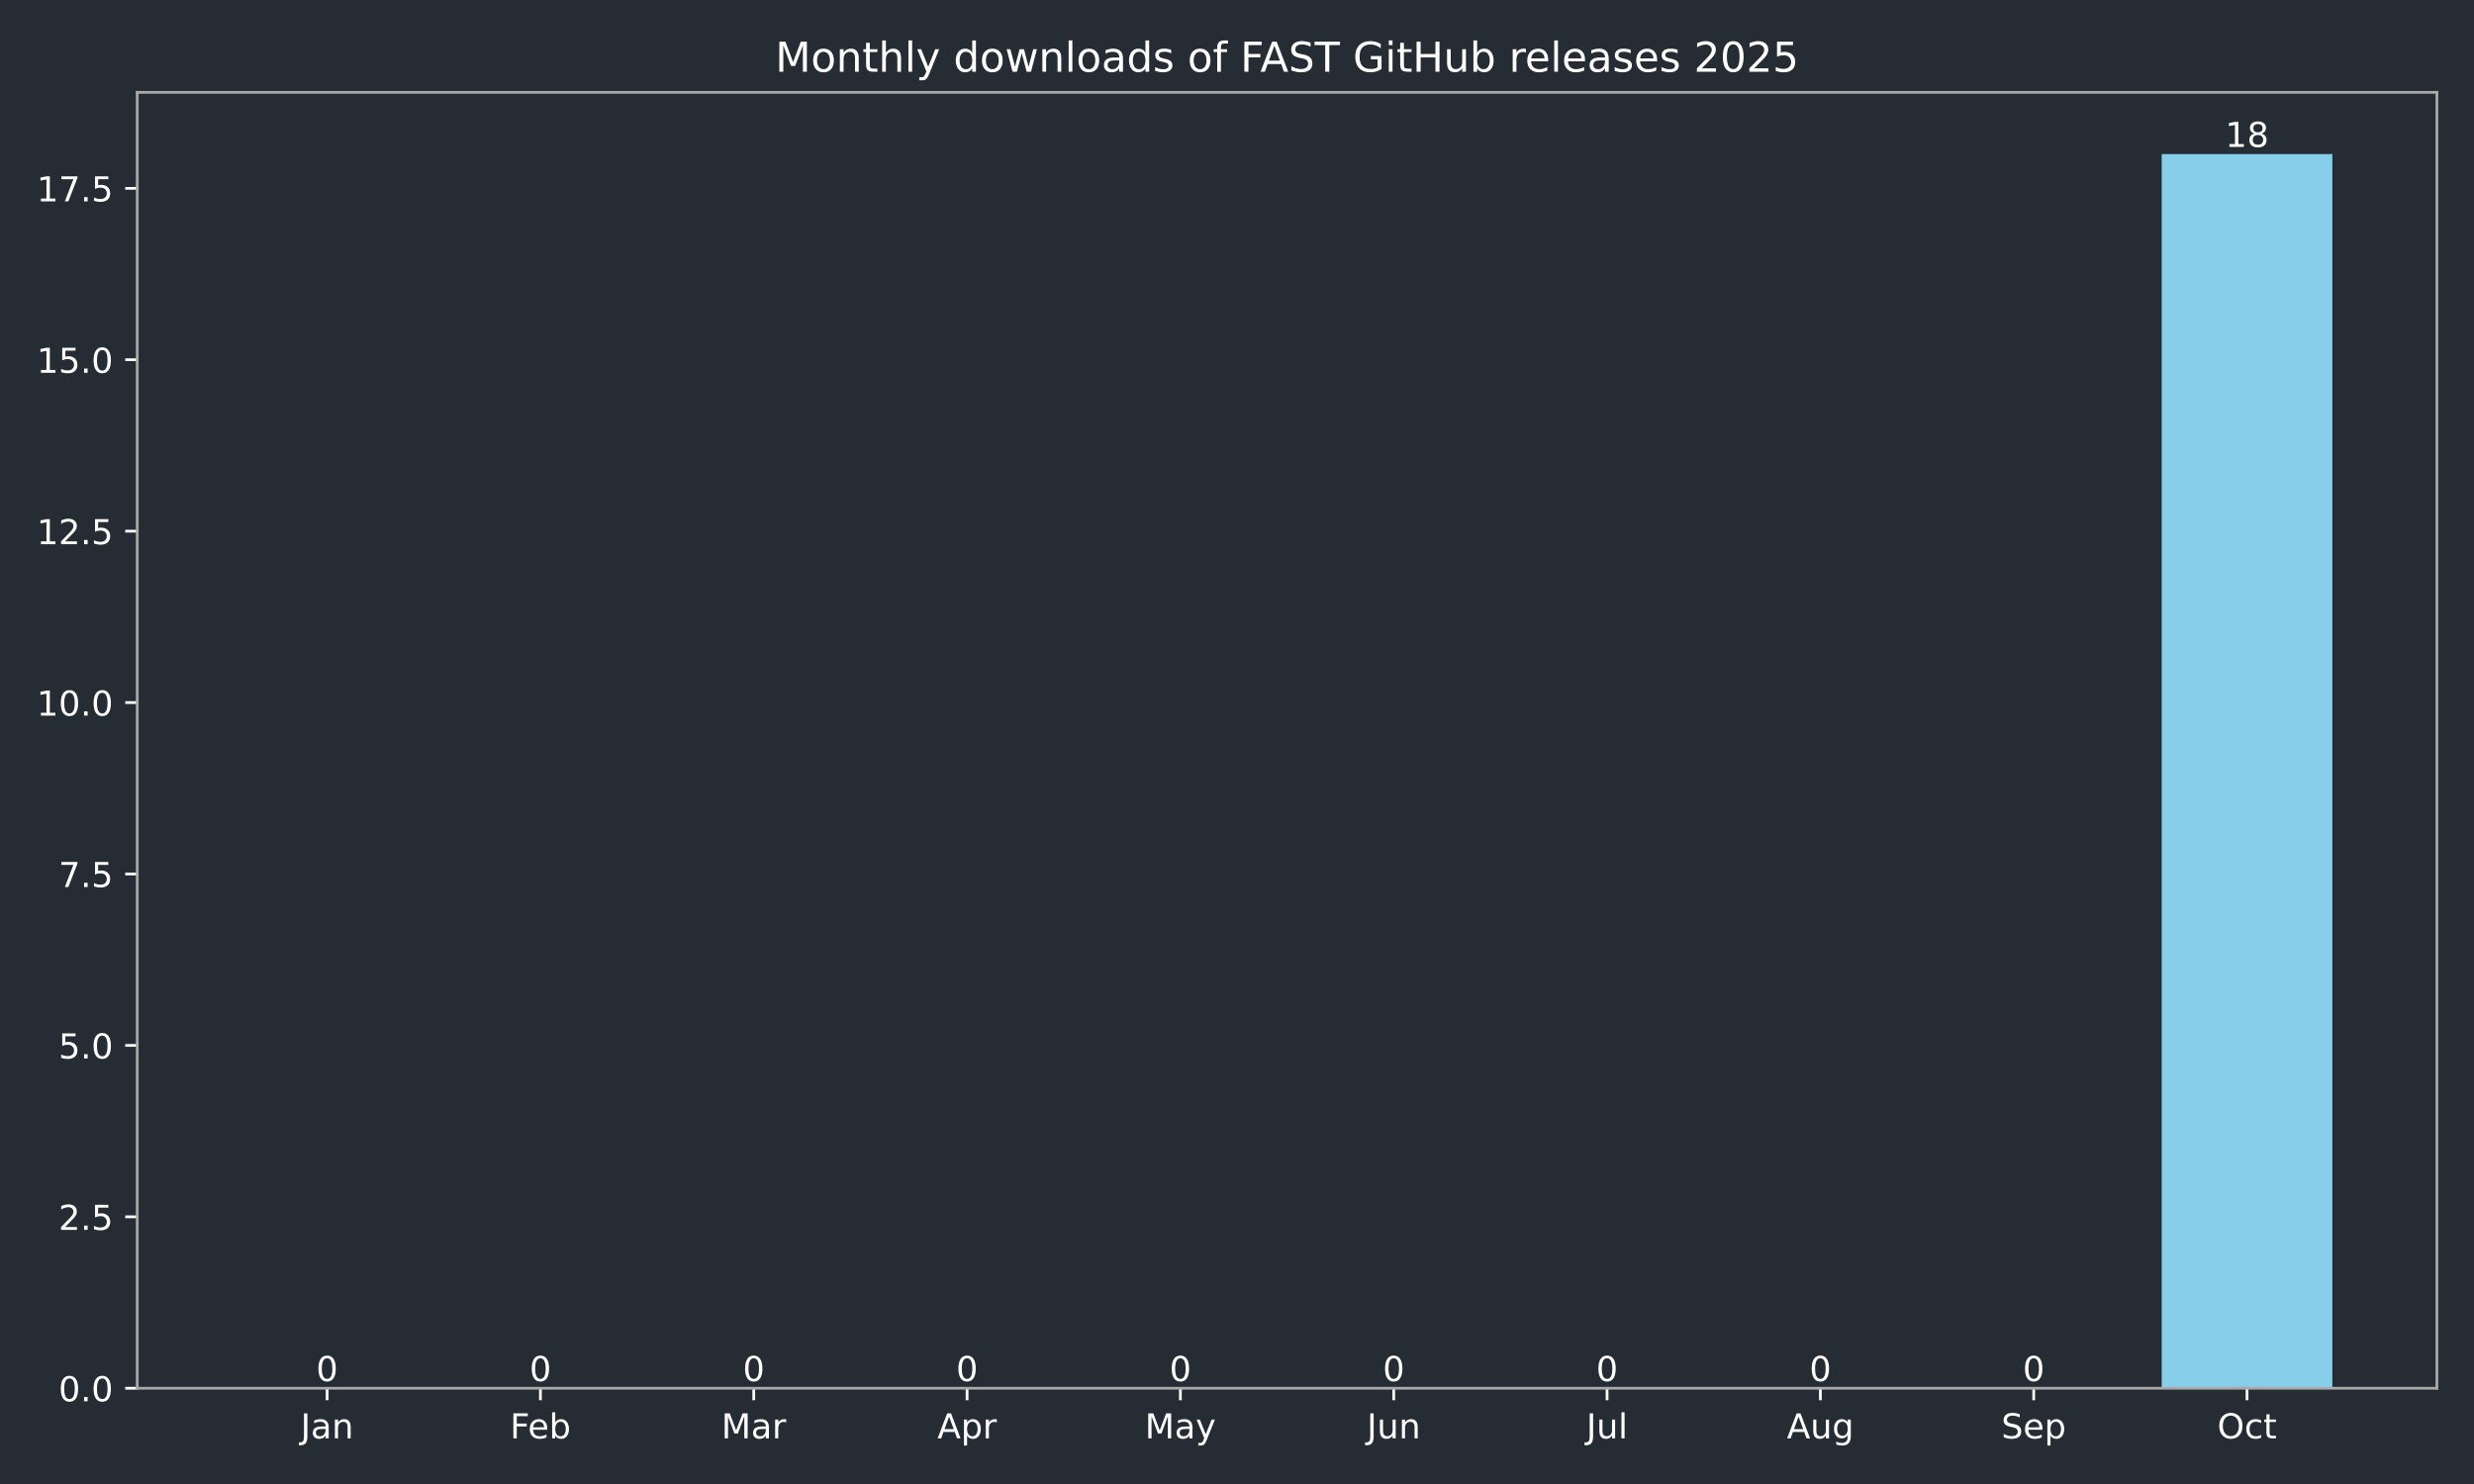
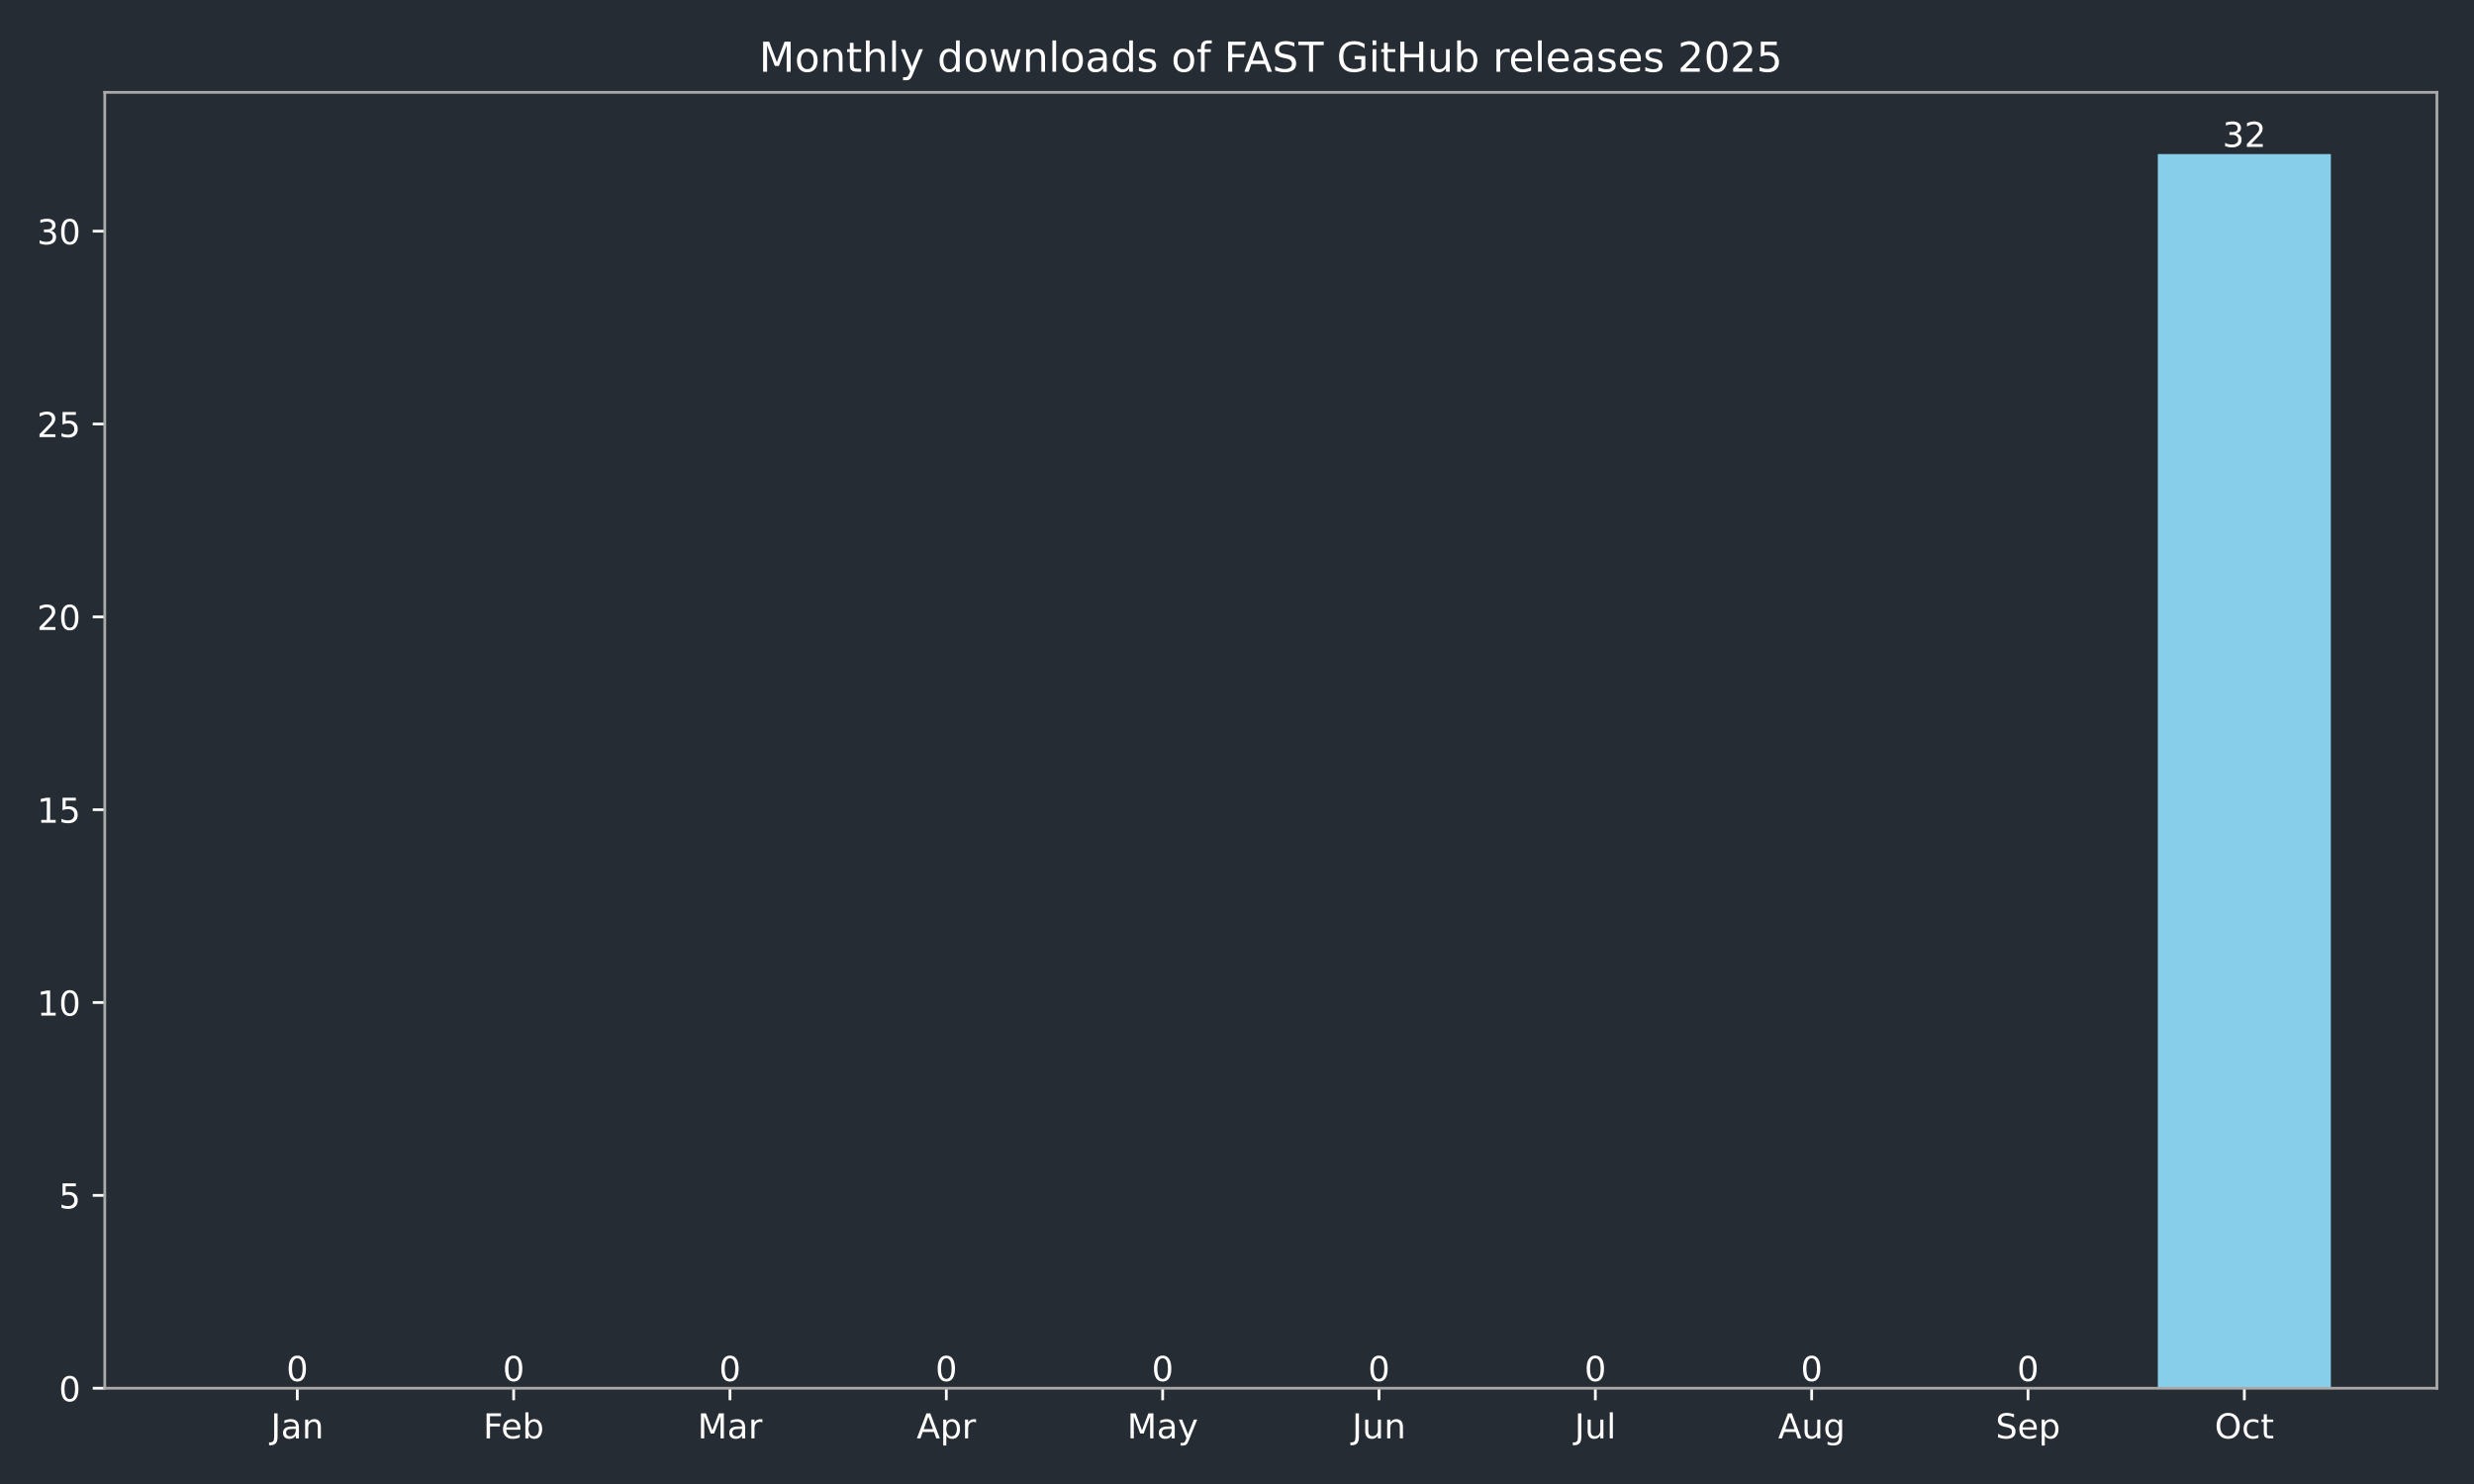
<svg xmlns="http://www.w3.org/2000/svg" xmlns:xlink="http://www.w3.org/1999/xlink" width="720pt" height="432pt" viewBox="0 0 720 432" version="1.1">
  <defs>
    <style type="text/css">*{stroke-linejoin: round; stroke-linecap: butt}</style>
  </defs>
  <g id="figure_1">
    <g id="patch_1">
      <path d="M 0 432  L 720 432  L 720 0  L 0 0  z " style="fill: #262c33" />
    </g>
    <g id="axes_1">
      <g id="patch_2">
-         <path d="M 39.94 404.12  L 709.2 404.12  L 709.2 26.88  L 39.94 26.88  z " style="fill: #262c33" />
+         <path d="M 30.49 404.12  L 709.2 404.12  L 709.2 26.88  L 30.49 26.88  z " style="fill: #262c33" />
      </g>
      <g id="patch_3">
-         <path d="M 70.361 404.12  L 120.028 404.12  L 120.028 404.12  L 70.361 404.12  z " clip-path="url(#pa01aec6e7c)" style="fill: #87ceeb" />
+         <path d="M 61.34 404.12  L 111.709 404.12  L 111.709 404.12  L 61.34 404.12  z " clip-path="url(#p3e482f1b62)" style="fill: #87ceeb" />
      </g>
      <g id="patch_4">
-         <path d="M 132.444 404.12  L 182.111 404.12  L 182.111 404.12  L 132.444 404.12  z " clip-path="url(#pa01aec6e7c)" style="fill: #87ceeb" />
+         <path d="M 124.301 404.12  L 174.669 404.12  L 174.669 404.12  L 124.301 404.12  z " clip-path="url(#p3e482f1b62)" style="fill: #87ceeb" />
      </g>
      <g id="patch_5">
-         <path d="M 194.528 404.12  L 244.195 404.12  L 244.195 404.12  L 194.528 404.12  z " clip-path="url(#pa01aec6e7c)" style="fill: #87ceeb" />
+         <path d="M 187.261 404.12  L 237.629 404.12  L 237.629 404.12  L 187.261 404.12  z " clip-path="url(#p3e482f1b62)" style="fill: #87ceeb" />
      </g>
      <g id="patch_6">
-         <path d="M 256.611 404.12  L 306.278 404.12  L 306.278 404.12  L 256.611 404.12  z " clip-path="url(#pa01aec6e7c)" style="fill: #87ceeb" />
+         <path d="M 250.221 404.12  L 300.589 404.12  L 300.589 404.12  L 250.221 404.12  z " clip-path="url(#p3e482f1b62)" style="fill: #87ceeb" />
      </g>
      <g id="patch_7">
-         <path d="M 318.695 404.12  L 368.362 404.12  L 368.362 404.12  L 318.695 404.12  z " clip-path="url(#pa01aec6e7c)" style="fill: #87ceeb" />
+         <path d="M 313.181 404.12  L 363.549 404.12  L 363.549 404.12  L 313.181 404.12  z " clip-path="url(#p3e482f1b62)" style="fill: #87ceeb" />
      </g>
      <g id="patch_8">
-         <path d="M 380.778 404.12  L 430.445 404.12  L 430.445 404.12  L 380.778 404.12  z " clip-path="url(#pa01aec6e7c)" style="fill: #87ceeb" />
+         <path d="M 376.141 404.12  L 426.509 404.12  L 426.509 404.12  L 376.141 404.12  z " clip-path="url(#p3e482f1b62)" style="fill: #87ceeb" />
      </g>
      <g id="patch_9">
-         <path d="M 442.862 404.12  L 492.529 404.12  L 492.529 404.12  L 442.862 404.12  z " clip-path="url(#pa01aec6e7c)" style="fill: #87ceeb" />
+         <path d="M 439.101 404.12  L 489.469 404.12  L 489.469 404.12  L 439.101 404.12  z " clip-path="url(#p3e482f1b62)" style="fill: #87ceeb" />
      </g>
      <g id="patch_10">
-         <path d="M 504.945 404.12  L 554.612 404.12  L 554.612 404.12  L 504.945 404.12  z " clip-path="url(#pa01aec6e7c)" style="fill: #87ceeb" />
+         <path d="M 502.061 404.12  L 552.429 404.12  L 552.429 404.12  L 502.061 404.12  z " clip-path="url(#p3e482f1b62)" style="fill: #87ceeb" />
      </g>
      <g id="patch_11">
-         <path d="M 567.029 404.12  L 616.696 404.12  L 616.696 404.12  L 567.029 404.12  z " clip-path="url(#pa01aec6e7c)" style="fill: #87ceeb" />
+         <path d="M 565.021 404.12  L 615.389 404.12  L 615.389 404.12  L 565.021 404.12  z " clip-path="url(#p3e482f1b62)" style="fill: #87ceeb" />
      </g>
      <g id="patch_12">
-         <path d="M 629.112 404.12  L 678.779 404.12  L 678.779 44.844  L 629.112 44.844  z " clip-path="url(#pa01aec6e7c)" style="fill: #87ceeb" />
+         <path d="M 627.981 404.12  L 678.35 404.12  L 678.35 44.844  L 627.981 44.844  z " clip-path="url(#p3e482f1b62)" style="fill: #87ceeb" />
      </g>
      <g id="matplotlib.axis_1">
        <g id="xtick_1">
          <g id="line2d_1">
            <defs>
-               <path id="mb6095e3f4e" d="M 0 0  L 0 3.5  " style="stroke: #ffffff; stroke-width: 0.8" />
+               <path id="mb70df74a04" d="M 0 0  L 0 3.5  " style="stroke: #ffffff; stroke-width: 0.8" />
            </defs>
            <g>
-               <use xlink:href="#mb6095e3f4e" x="95.194" y="404.12" style="fill: #ffffff; stroke: #ffffff; stroke-width: 0.8" />
+               <use xlink:href="#mb70df74a04" x="86.524" y="404.12" style="fill: #ffffff; stroke: #ffffff; stroke-width: 0.8" />
            </g>
          </g>
          <g id="text_1">
-             <g style="fill: #ffffff" transform="translate(87.48649 418.7184) scale(0.1 -0.1)">
+             <g style="fill: #ffffff" transform="translate(78.81669 418.7184) scale(0.1 -0.1)">
              <defs>
                <path id="DejaVuSans-4a" d="M 628 4666  L 1259 4666  L 1259 325  Q 1259 -519 939 -900  Q 619 -1281 -91 -1281  L -331 -1281  L -331 -750  L -134 -750  Q 284 -750 456 -515  Q 628 -281 628 325  L 628 4666  z " transform="scale(0.015625)" />
                <path id="DejaVuSans-61" d="M 2194 1759  Q 1497 1759 1228 1600  Q 959 1441 959 1056  Q 959 750 1161 570  Q 1363 391 1709 391  Q 2188 391 2477 730  Q 2766 1069 2766 1631  L 2766 1759  L 2194 1759  z M 3341 1997  L 3341 0  L 2766 0  L 2766 531  Q 2569 213 2275 61  Q 1981 -91 1556 -91  Q 1019 -91 701 211  Q 384 513 384 1019  Q 384 1609 779 1909  Q 1175 2209 1959 2209  L 2766 2209  L 2766 2266  Q 2766 2663 2505 2880  Q 2244 3097 1772 3097  Q 1472 3097 1187 3025  Q 903 2953 641 2809  L 641 3341  Q 956 3463 1253 3523  Q 1550 3584 1831 3584  Q 2591 3584 2966 3190  Q 3341 2797 3341 1997  z " transform="scale(0.015625)" />
                <path id="DejaVuSans-6e" d="M 3513 2113  L 3513 0  L 2938 0  L 2938 2094  Q 2938 2591 2744 2837  Q 2550 3084 2163 3084  Q 1697 3084 1428 2787  Q 1159 2491 1159 1978  L 1159 0  L 581 0  L 581 3500  L 1159 3500  L 1159 2956  Q 1366 3272 1645 3428  Q 1925 3584 2291 3584  Q 2894 3584 3203 3211  Q 3513 2838 3513 2113  z " transform="scale(0.015625)" />
              </defs>
              <use xlink:href="#DejaVuSans-4a" />
              <use xlink:href="#DejaVuSans-61" transform="translate(29.49219 0)" />
              <use xlink:href="#DejaVuSans-6e" transform="translate(90.77148 0)" />
            </g>
          </g>
        </g>
        <g id="xtick_2">
          <g id="line2d_2">
            <g>
-               <use xlink:href="#mb6095e3f4e" x="157.278" y="404.12" style="fill: #ffffff; stroke: #ffffff; stroke-width: 0.8" />
+               <use xlink:href="#mb70df74a04" x="149.485" y="404.12" style="fill: #ffffff; stroke: #ffffff; stroke-width: 0.8" />
            </g>
          </g>
          <g id="text_2">
-             <g style="fill: #ffffff" transform="translate(148.4262 418.7184) scale(0.1 -0.1)">
+             <g style="fill: #ffffff" transform="translate(140.633 418.7184) scale(0.1 -0.1)">
              <defs>
                <path id="DejaVuSans-46" d="M 628 4666  L 3309 4666  L 3309 4134  L 1259 4134  L 1259 2759  L 3109 2759  L 3109 2228  L 1259 2228  L 1259 0  L 628 0  L 628 4666  z " transform="scale(0.015625)" />
                <path id="DejaVuSans-65" d="M 3597 1894  L 3597 1613  L 953 1613  Q 991 1019 1311 708  Q 1631 397 2203 397  Q 2534 397 2845 478  Q 3156 559 3463 722  L 3463 178  Q 3153 47 2828 -22  Q 2503 -91 2169 -91  Q 1331 -91 842 396  Q 353 884 353 1716  Q 353 2575 817 3079  Q 1281 3584 2069 3584  Q 2775 3584 3186 3129  Q 3597 2675 3597 1894  z M 3022 2063  Q 3016 2534 2758 2815  Q 2500 3097 2075 3097  Q 1594 3097 1305 2825  Q 1016 2553 972 2059  L 3022 2063  z " transform="scale(0.015625)" />
                <path id="DejaVuSans-62" d="M 3116 1747  Q 3116 2381 2855 2742  Q 2594 3103 2138 3103  Q 1681 3103 1420 2742  Q 1159 2381 1159 1747  Q 1159 1113 1420 752  Q 1681 391 2138 391  Q 2594 391 2855 752  Q 3116 1113 3116 1747  z M 1159 2969  Q 1341 3281 1617 3432  Q 1894 3584 2278 3584  Q 2916 3584 3314 3078  Q 3713 2572 3713 1747  Q 3713 922 3314 415  Q 2916 -91 2278 -91  Q 1894 -91 1617 61  Q 1341 213 1159 525  L 1159 0  L 581 0  L 581 4863  L 1159 4863  L 1159 2969  z " transform="scale(0.015625)" />
              </defs>
              <use xlink:href="#DejaVuSans-46" />
              <use xlink:href="#DejaVuSans-65" transform="translate(52.01953 0)" />
              <use xlink:href="#DejaVuSans-62" transform="translate(113.543 0)" />
            </g>
          </g>
        </g>
        <g id="xtick_3">
          <g id="line2d_3">
            <g>
-               <use xlink:href="#mb6095e3f4e" x="219.361" y="404.12" style="fill: #ffffff; stroke: #ffffff; stroke-width: 0.8" />
+               <use xlink:href="#mb70df74a04" x="212.445" y="404.12" style="fill: #ffffff; stroke: #ffffff; stroke-width: 0.8" />
            </g>
          </g>
          <g id="text_3">
-             <g style="fill: #ffffff" transform="translate(209.9277 418.7184) scale(0.1 -0.1)">
+             <g style="fill: #ffffff" transform="translate(203.0111 418.7184) scale(0.1 -0.1)">
              <defs>
                <path id="DejaVuSans-4d" d="M 628 4666  L 1569 4666  L 2759 1491  L 3956 4666  L 4897 4666  L 4897 0  L 4281 0  L 4281 4097  L 3078 897  L 2444 897  L 1241 4097  L 1241 0  L 628 0  L 628 4666  z " transform="scale(0.015625)" />
                <path id="DejaVuSans-72" d="M 2631 2963  Q 2534 3019 2420 3045  Q 2306 3072 2169 3072  Q 1681 3072 1420 2755  Q 1159 2438 1159 1844  L 1159 0  L 581 0  L 581 3500  L 1159 3500  L 1159 2956  Q 1341 3275 1631 3429  Q 1922 3584 2338 3584  Q 2397 3584 2469 3576  Q 2541 3569 2628 3553  L 2631 2963  z " transform="scale(0.015625)" />
              </defs>
              <use xlink:href="#DejaVuSans-4d" />
              <use xlink:href="#DejaVuSans-61" transform="translate(86.2793 0)" />
              <use xlink:href="#DejaVuSans-72" transform="translate(147.5586 0)" />
            </g>
          </g>
        </g>
        <g id="xtick_4">
          <g id="line2d_4">
            <g>
-               <use xlink:href="#mb6095e3f4e" x="281.445" y="404.12" style="fill: #ffffff; stroke: #ffffff; stroke-width: 0.8" />
+               <use xlink:href="#mb70df74a04" x="275.405" y="404.12" style="fill: #ffffff; stroke: #ffffff; stroke-width: 0.8" />
            </g>
          </g>
          <g id="text_4">
-             <g style="fill: #ffffff" transform="translate(272.7948 418.7184) scale(0.1 -0.1)">
+             <g style="fill: #ffffff" transform="translate(266.7548 418.7184) scale(0.1 -0.1)">
              <defs>
                <path id="DejaVuSans-41" d="M 2188 4044  L 1331 1722  L 3047 1722  L 2188 4044  z M 1831 4666  L 2547 4666  L 4325 0  L 3669 0  L 3244 1197  L 1141 1197  L 716 0  L 50 0  L 1831 4666  z " transform="scale(0.015625)" />
                <path id="DejaVuSans-70" d="M 1159 525  L 1159 -1331  L 581 -1331  L 581 3500  L 1159 3500  L 1159 2969  Q 1341 3281 1617 3432  Q 1894 3584 2278 3584  Q 2916 3584 3314 3078  Q 3713 2572 3713 1747  Q 3713 922 3314 415  Q 2916 -91 2278 -91  Q 1894 -91 1617 61  Q 1341 213 1159 525  z M 3116 1747  Q 3116 2381 2855 2742  Q 2594 3103 2138 3103  Q 1681 3103 1420 2742  Q 1159 2381 1159 1747  Q 1159 1113 1420 752  Q 1681 391 2138 391  Q 2594 391 2855 752  Q 3116 1113 3116 1747  z " transform="scale(0.015625)" />
              </defs>
              <use xlink:href="#DejaVuSans-41" />
              <use xlink:href="#DejaVuSans-70" transform="translate(68.4082 0)" />
              <use xlink:href="#DejaVuSans-72" transform="translate(131.8848 0)" />
            </g>
          </g>
        </g>
        <g id="xtick_5">
          <g id="line2d_5">
            <g>
-               <use xlink:href="#mb6095e3f4e" x="343.528" y="404.12" style="fill: #ffffff; stroke: #ffffff; stroke-width: 0.8" />
+               <use xlink:href="#mb70df74a04" x="338.365" y="404.12" style="fill: #ffffff; stroke: #ffffff; stroke-width: 0.8" />
            </g>
          </g>
          <g id="text_5">
-             <g style="fill: #ffffff" transform="translate(333.1908 418.7184) scale(0.1 -0.1)">
+             <g style="fill: #ffffff" transform="translate(328.0274 418.7184) scale(0.1 -0.1)">
              <defs>
                <path id="DejaVuSans-79" d="M 2059 -325  Q 1816 -950 1584 -1140  Q 1353 -1331 966 -1331  L 506 -1331  L 506 -850  L 844 -850  Q 1081 -850 1212 -737  Q 1344 -625 1503 -206  L 1606 56  L 191 3500  L 800 3500  L 1894 763  L 2988 3500  L 3597 3500  L 2059 -325  z " transform="scale(0.015625)" />
              </defs>
              <use xlink:href="#DejaVuSans-4d" />
              <use xlink:href="#DejaVuSans-61" transform="translate(86.2793 0)" />
              <use xlink:href="#DejaVuSans-79" transform="translate(147.5586 0)" />
            </g>
          </g>
        </g>
        <g id="xtick_6">
          <g id="line2d_6">
            <g>
-               <use xlink:href="#mb6095e3f4e" x="405.612" y="404.12" style="fill: #ffffff; stroke: #ffffff; stroke-width: 0.8" />
+               <use xlink:href="#mb70df74a04" x="401.325" y="404.12" style="fill: #ffffff; stroke: #ffffff; stroke-width: 0.8" />
            </g>
          </g>
          <g id="text_6">
-             <g style="fill: #ffffff" transform="translate(397.7992 418.7184) scale(0.1 -0.1)">
+             <g style="fill: #ffffff" transform="translate(393.5126 418.7184) scale(0.1 -0.1)">
              <defs>
                <path id="DejaVuSans-75" d="M 544 1381  L 544 3500  L 1119 3500  L 1119 1403  Q 1119 906 1312 657  Q 1506 409 1894 409  Q 2359 409 2629 706  Q 2900 1003 2900 1516  L 2900 3500  L 3475 3500  L 3475 0  L 2900 0  L 2900 538  Q 2691 219 2414 64  Q 2138 -91 1772 -91  Q 1169 -91 856 284  Q 544 659 544 1381  z M 1991 3584  L 1991 3584  z " transform="scale(0.015625)" />
              </defs>
              <use xlink:href="#DejaVuSans-4a" />
              <use xlink:href="#DejaVuSans-75" transform="translate(29.49219 0)" />
              <use xlink:href="#DejaVuSans-6e" transform="translate(92.87109 0)" />
            </g>
          </g>
        </g>
        <g id="xtick_7">
          <g id="line2d_7">
            <g>
-               <use xlink:href="#mb6095e3f4e" x="467.695" y="404.12" style="fill: #ffffff; stroke: #ffffff; stroke-width: 0.8" />
+               <use xlink:href="#mb70df74a04" x="464.285" y="404.12" style="fill: #ffffff; stroke: #ffffff; stroke-width: 0.8" />
            </g>
          </g>
          <g id="text_7">
-             <g style="fill: #ffffff" transform="translate(461.6624 418.7184) scale(0.1 -0.1)">
+             <g style="fill: #ffffff" transform="translate(458.2524 418.7184) scale(0.1 -0.1)">
              <defs>
                <path id="DejaVuSans-6c" d="M 603 4863  L 1178 4863  L 1178 0  L 603 0  L 603 4863  z " transform="scale(0.015625)" />
              </defs>
              <use xlink:href="#DejaVuSans-4a" />
              <use xlink:href="#DejaVuSans-75" transform="translate(29.49219 0)" />
              <use xlink:href="#DejaVuSans-6c" transform="translate(92.87109 0)" />
            </g>
          </g>
        </g>
        <g id="xtick_8">
          <g id="line2d_8">
            <g>
-               <use xlink:href="#mb6095e3f4e" x="529.779" y="404.12" style="fill: #ffffff; stroke: #ffffff; stroke-width: 0.8" />
+               <use xlink:href="#mb70df74a04" x="527.245" y="404.12" style="fill: #ffffff; stroke: #ffffff; stroke-width: 0.8" />
            </g>
          </g>
          <g id="text_8">
-             <g style="fill: #ffffff" transform="translate(520.0154 418.7184) scale(0.1 -0.1)">
+             <g style="fill: #ffffff" transform="translate(517.482 418.7184) scale(0.1 -0.1)">
              <defs>
                <path id="DejaVuSans-67" d="M 2906 1791  Q 2906 2416 2648 2759  Q 2391 3103 1925 3103  Q 1463 3103 1205 2759  Q 947 2416 947 1791  Q 947 1169 1205 825  Q 1463 481 1925 481  Q 2391 481 2648 825  Q 2906 1169 2906 1791  z M 3481 434  Q 3481 -459 3084 -895  Q 2688 -1331 1869 -1331  Q 1566 -1331 1297 -1286  Q 1028 -1241 775 -1147  L 775 -588  Q 1028 -725 1275 -790  Q 1522 -856 1778 -856  Q 2344 -856 2625 -561  Q 2906 -266 2906 331  L 2906 616  Q 2728 306 2450 153  Q 2172 0 1784 0  Q 1141 0 747 490  Q 353 981 353 1791  Q 353 2603 747 3093  Q 1141 3584 1784 3584  Q 2172 3584 2450 3431  Q 2728 3278 2906 2969  L 2906 3500  L 3481 3500  L 3481 434  z " transform="scale(0.015625)" />
              </defs>
              <use xlink:href="#DejaVuSans-41" />
              <use xlink:href="#DejaVuSans-75" transform="translate(68.4082 0)" />
              <use xlink:href="#DejaVuSans-67" transform="translate(131.7871 0)" />
            </g>
          </g>
        </g>
        <g id="xtick_9">
          <g id="line2d_9">
            <g>
-               <use xlink:href="#mb6095e3f4e" x="591.862" y="404.12" style="fill: #ffffff; stroke: #ffffff; stroke-width: 0.8" />
+               <use xlink:href="#mb70df74a04" x="590.205" y="404.12" style="fill: #ffffff; stroke: #ffffff; stroke-width: 0.8" />
            </g>
          </g>
          <g id="text_9">
-             <g style="fill: #ffffff" transform="translate(582.4372 418.7184) scale(0.1 -0.1)">
+             <g style="fill: #ffffff" transform="translate(580.7804 418.7184) scale(0.1 -0.1)">
              <defs>
                <path id="DejaVuSans-53" d="M 3425 4513  L 3425 3897  Q 3066 4069 2747 4153  Q 2428 4238 2131 4238  Q 1616 4238 1336 4038  Q 1056 3838 1056 3469  Q 1056 3159 1242 3001  Q 1428 2844 1947 2747  L 2328 2669  Q 3034 2534 3370 2195  Q 3706 1856 3706 1288  Q 3706 609 3251 259  Q 2797 -91 1919 -91  Q 1588 -91 1214 -16  Q 841 59 441 206  L 441 856  Q 825 641 1194 531  Q 1563 422 1919 422  Q 2459 422 2753 634  Q 3047 847 3047 1241  Q 3047 1584 2836 1778  Q 2625 1972 2144 2069  L 1759 2144  Q 1053 2284 737 2584  Q 422 2884 422 3419  Q 422 4038 858 4394  Q 1294 4750 2059 4750  Q 2388 4750 2728 4690  Q 3069 4631 3425 4513  z " transform="scale(0.015625)" />
              </defs>
              <use xlink:href="#DejaVuSans-53" />
              <use xlink:href="#DejaVuSans-65" transform="translate(63.47656 0)" />
              <use xlink:href="#DejaVuSans-70" transform="translate(125 0)" />
            </g>
          </g>
        </g>
        <g id="xtick_10">
          <g id="line2d_10">
            <g>
-               <use xlink:href="#mb6095e3f4e" x="653.946" y="404.12" style="fill: #ffffff; stroke: #ffffff; stroke-width: 0.8" />
+               <use xlink:href="#mb70df74a04" x="653.166" y="404.12" style="fill: #ffffff; stroke: #ffffff; stroke-width: 0.8" />
            </g>
          </g>
          <g id="text_10">
-             <g style="fill: #ffffff" transform="translate(645.3004 418.7184) scale(0.1 -0.1)">
+             <g style="fill: #ffffff" transform="translate(644.5202 418.7184) scale(0.1 -0.1)">
              <defs>
                <path id="DejaVuSans-4f" d="M 2522 4238  Q 1834 4238 1429 3725  Q 1025 3213 1025 2328  Q 1025 1447 1429 934  Q 1834 422 2522 422  Q 3209 422 3611 934  Q 4013 1447 4013 2328  Q 4013 3213 3611 3725  Q 3209 4238 2522 4238  z M 2522 4750  Q 3503 4750 4090 4092  Q 4678 3434 4678 2328  Q 4678 1225 4090 567  Q 3503 -91 2522 -91  Q 1538 -91 948 565  Q 359 1222 359 2328  Q 359 3434 948 4092  Q 1538 4750 2522 4750  z " transform="scale(0.015625)" />
                <path id="DejaVuSans-63" d="M 3122 3366  L 3122 2828  Q 2878 2963 2633 3030  Q 2388 3097 2138 3097  Q 1578 3097 1268 2742  Q 959 2388 959 1747  Q 959 1106 1268 751  Q 1578 397 2138 397  Q 2388 397 2633 464  Q 2878 531 3122 666  L 3122 134  Q 2881 22 2623 -34  Q 2366 -91 2075 -91  Q 1284 -91 818 406  Q 353 903 353 1747  Q 353 2603 823 3093  Q 1294 3584 2113 3584  Q 2378 3584 2631 3529  Q 2884 3475 3122 3366  z " transform="scale(0.015625)" />
                <path id="DejaVuSans-74" d="M 1172 4494  L 1172 3500  L 2356 3500  L 2356 3053  L 1172 3053  L 1172 1153  Q 1172 725 1289 603  Q 1406 481 1766 481  L 2356 481  L 2356 0  L 1766 0  Q 1100 0 847 248  Q 594 497 594 1153  L 594 3053  L 172 3053  L 172 3500  L 594 3500  L 594 4494  L 1172 4494  z " transform="scale(0.015625)" />
              </defs>
              <use xlink:href="#DejaVuSans-4f" />
              <use xlink:href="#DejaVuSans-63" transform="translate(78.71094 0)" />
              <use xlink:href="#DejaVuSans-74" transform="translate(133.6914 0)" />
            </g>
          </g>
        </g>
      </g>
      <g id="matplotlib.axis_2">
        <g id="ytick_1">
          <g id="line2d_11">
            <defs>
-               <path id="m283b1824a5" d="M 0 0  L -3.5 0  " style="stroke: #ffffff; stroke-width: 0.8" />
+               <path id="m131e716013" d="M 0 0  L -3.5 0  " style="stroke: #ffffff; stroke-width: 0.8" />
            </defs>
            <g>
-               <use xlink:href="#m283b1824a5" x="39.94" y="404.12" style="fill: #ffffff; stroke: #ffffff; stroke-width: 0.8" />
+               <use xlink:href="#m131e716013" x="30.49" y="404.12" style="fill: #ffffff; stroke: #ffffff; stroke-width: 0.8" />
            </g>
          </g>
          <g id="text_11">
-             <g style="fill: #ffffff" transform="translate(17.03687 407.9192) scale(0.1 -0.1)">
+             <g style="fill: #ffffff" transform="translate(17.1275 407.9192) scale(0.1 -0.1)">
              <defs>
                <path id="DejaVuSans-30" d="M 2034 4250  Q 1547 4250 1301 3770  Q 1056 3291 1056 2328  Q 1056 1369 1301 889  Q 1547 409 2034 409  Q 2525 409 2770 889  Q 3016 1369 3016 2328  Q 3016 3291 2770 3770  Q 2525 4250 2034 4250  z M 2034 4750  Q 2819 4750 3233 4129  Q 3647 3509 3647 2328  Q 3647 1150 3233 529  Q 2819 -91 2034 -91  Q 1250 -91 836 529  Q 422 1150 422 2328  Q 422 3509 836 4129  Q 1250 4750 2034 4750  z " transform="scale(0.015625)" />
-                 <path id="DejaVuSans-2e" d="M 684 794  L 1344 794  L 1344 0  L 684 0  L 684 794  z " transform="scale(0.015625)" />
              </defs>
              <use xlink:href="#DejaVuSans-30" />
-               <use xlink:href="#DejaVuSans-2e" transform="translate(63.62305 0)" />
-               <use xlink:href="#DejaVuSans-30" transform="translate(95.41016 0)" />
            </g>
          </g>
        </g>
        <g id="ytick_2">
          <g id="line2d_12">
            <g>
-               <use xlink:href="#m283b1824a5" x="39.94" y="354.221" style="fill: #ffffff; stroke: #ffffff; stroke-width: 0.8" />
+               <use xlink:href="#m131e716013" x="30.49" y="347.983" style="fill: #ffffff; stroke: #ffffff; stroke-width: 0.8" />
            </g>
          </g>
          <g id="text_12">
-             <g style="fill: #ffffff" transform="translate(17.03687 358.0197) scale(0.1 -0.1)">
-               <defs>
-                 <path id="DejaVuSans-32" d="M 1228 531  L 3431 531  L 3431 0  L 469 0  L 469 531  Q 828 903 1448 1529  Q 2069 2156 2228 2338  Q 2531 2678 2651 2914  Q 2772 3150 2772 3378  Q 2772 3750 2511 3984  Q 2250 4219 1831 4219  Q 1534 4219 1204 4116  Q 875 4013 500 3803  L 500 4441  Q 881 4594 1212 4672  Q 1544 4750 1819 4750  Q 2544 4750 2975 4387  Q 3406 4025 3406 3419  Q 3406 3131 3298 2873  Q 3191 2616 2906 2266  Q 2828 2175 2409 1742  Q 1991 1309 1228 531  z " transform="scale(0.015625)" />
+             <g style="fill: #ffffff" transform="translate(17.1275 351.7823) scale(0.1 -0.1)">
+               <defs>
                <path id="DejaVuSans-35" d="M 691 4666  L 3169 4666  L 3169 4134  L 1269 4134  L 1269 2991  Q 1406 3038 1543 3061  Q 1681 3084 1819 3084  Q 2600 3084 3056 2656  Q 3513 2228 3513 1497  Q 3513 744 3044 326  Q 2575 -91 1722 -91  Q 1428 -91 1123 -41  Q 819 9 494 109  L 494 744  Q 775 591 1075 516  Q 1375 441 1709 441  Q 2250 441 2565 725  Q 2881 1009 2881 1497  Q 2881 1984 2565 2268  Q 2250 2553 1709 2553  Q 1456 2553 1204 2497  Q 953 2441 691 2322  L 691 4666  z " transform="scale(0.015625)" />
              </defs>
-               <use xlink:href="#DejaVuSans-32" />
-               <use xlink:href="#DejaVuSans-2e" transform="translate(63.62305 0)" />
-               <use xlink:href="#DejaVuSans-35" transform="translate(95.41016 0)" />
+               <use xlink:href="#DejaVuSans-35" />
            </g>
          </g>
        </g>
        <g id="ytick_3">
          <g id="line2d_13">
            <g>
-               <use xlink:href="#m283b1824a5" x="39.94" y="304.321" style="fill: #ffffff; stroke: #ffffff; stroke-width: 0.8" />
+               <use xlink:href="#m131e716013" x="30.49" y="291.846" style="fill: #ffffff; stroke: #ffffff; stroke-width: 0.8" />
            </g>
          </g>
          <g id="text_13">
-             <g style="fill: #ffffff" transform="translate(17.03687 308.1203) scale(0.1 -0.1)">
-               <use xlink:href="#DejaVuSans-35" />
-               <use xlink:href="#DejaVuSans-2e" transform="translate(63.62305 0)" />
-               <use xlink:href="#DejaVuSans-30" transform="translate(95.41016 0)" />
+             <g style="fill: #ffffff" transform="translate(10.765 295.6454) scale(0.1 -0.1)">
+               <defs>
+                 <path id="DejaVuSans-31" d="M 794 531  L 1825 531  L 1825 4091  L 703 3866  L 703 4441  L 1819 4666  L 2450 4666  L 2450 531  L 3481 531  L 3481 0  L 794 0  L 794 531  z " transform="scale(0.015625)" />
+               </defs>
+               <use xlink:href="#DejaVuSans-31" />
+               <use xlink:href="#DejaVuSans-30" transform="translate(63.62305 0)" />
            </g>
          </g>
        </g>
        <g id="ytick_4">
          <g id="line2d_14">
            <g>
-               <use xlink:href="#m283b1824a5" x="39.94" y="254.422" style="fill: #ffffff; stroke: #ffffff; stroke-width: 0.8" />
+               <use xlink:href="#m131e716013" x="30.49" y="235.709" style="fill: #ffffff; stroke: #ffffff; stroke-width: 0.8" />
            </g>
          </g>
          <g id="text_14">
-             <g style="fill: #ffffff" transform="translate(17.03687 258.2208) scale(0.1 -0.1)">
-               <defs>
-                 <path id="DejaVuSans-37" d="M 525 4666  L 3525 4666  L 3525 4397  L 1831 0  L 1172 0  L 2766 4134  L 525 4134  L 525 4666  z " transform="scale(0.015625)" />
-               </defs>
-               <use xlink:href="#DejaVuSans-37" />
-               <use xlink:href="#DejaVuSans-2e" transform="translate(63.62305 0)" />
-               <use xlink:href="#DejaVuSans-35" transform="translate(95.41016 0)" />
+             <g style="fill: #ffffff" transform="translate(10.765 239.5085) scale(0.1 -0.1)">
+               <use xlink:href="#DejaVuSans-31" />
+               <use xlink:href="#DejaVuSans-35" transform="translate(63.62305 0)" />
            </g>
          </g>
        </g>
        <g id="ytick_5">
          <g id="line2d_15">
            <g>
-               <use xlink:href="#m283b1824a5" x="39.94" y="204.522" style="fill: #ffffff; stroke: #ffffff; stroke-width: 0.8" />
+               <use xlink:href="#m131e716013" x="30.49" y="179.572" style="fill: #ffffff; stroke: #ffffff; stroke-width: 0.8" />
            </g>
          </g>
          <g id="text_15">
-             <g style="fill: #ffffff" transform="translate(10.67437 208.3213) scale(0.1 -0.1)">
-               <defs>
-                 <path id="DejaVuSans-31" d="M 794 531  L 1825 531  L 1825 4091  L 703 3866  L 703 4441  L 1819 4666  L 2450 4666  L 2450 531  L 3481 531  L 3481 0  L 794 0  L 794 531  z " transform="scale(0.015625)" />
-               </defs>
-               <use xlink:href="#DejaVuSans-31" />
+             <g style="fill: #ffffff" transform="translate(10.765 183.3716) scale(0.1 -0.1)">
+               <defs>
+                 <path id="DejaVuSans-32" d="M 1228 531  L 3431 531  L 3431 0  L 469 0  L 469 531  Q 828 903 1448 1529  Q 2069 2156 2228 2338  Q 2531 2678 2651 2914  Q 2772 3150 2772 3378  Q 2772 3750 2511 3984  Q 2250 4219 1831 4219  Q 1534 4219 1204 4116  Q 875 4013 500 3803  L 500 4441  Q 881 4594 1212 4672  Q 1544 4750 1819 4750  Q 2544 4750 2975 4387  Q 3406 4025 3406 3419  Q 3406 3131 3298 2873  Q 3191 2616 2906 2266  Q 2828 2175 2409 1742  Q 1991 1309 1228 531  z " transform="scale(0.015625)" />
+               </defs>
+               <use xlink:href="#DejaVuSans-32" />
              <use xlink:href="#DejaVuSans-30" transform="translate(63.62305 0)" />
-               <use xlink:href="#DejaVuSans-2e" transform="translate(127.2461 0)" />
-               <use xlink:href="#DejaVuSans-30" transform="translate(159.0332 0)" />
            </g>
          </g>
        </g>
        <g id="ytick_6">
          <g id="line2d_16">
            <g>
-               <use xlink:href="#m283b1824a5" x="39.94" y="154.623" style="fill: #ffffff; stroke: #ffffff; stroke-width: 0.8" />
+               <use xlink:href="#m131e716013" x="30.49" y="123.435" style="fill: #ffffff; stroke: #ffffff; stroke-width: 0.8" />
            </g>
          </g>
          <g id="text_16">
-             <g style="fill: #ffffff" transform="translate(10.67437 158.4219) scale(0.1 -0.1)">
-               <use xlink:href="#DejaVuSans-31" />
-               <use xlink:href="#DejaVuSans-32" transform="translate(63.62305 0)" />
-               <use xlink:href="#DejaVuSans-2e" transform="translate(127.2461 0)" />
-               <use xlink:href="#DejaVuSans-35" transform="translate(159.0332 0)" />
+             <g style="fill: #ffffff" transform="translate(10.765 127.2347) scale(0.1 -0.1)">
+               <use xlink:href="#DejaVuSans-32" />
+               <use xlink:href="#DejaVuSans-35" transform="translate(63.62305 0)" />
            </g>
          </g>
        </g>
        <g id="ytick_7">
          <g id="line2d_17">
            <g>
-               <use xlink:href="#m283b1824a5" x="39.94" y="104.723" style="fill: #ffffff; stroke: #ffffff; stroke-width: 0.8" />
+               <use xlink:href="#m131e716013" x="30.49" y="67.299" style="fill: #ffffff; stroke: #ffffff; stroke-width: 0.8" />
            </g>
          </g>
          <g id="text_17">
-             <g style="fill: #ffffff" transform="translate(10.67437 108.5224) scale(0.1 -0.1)">
-               <use xlink:href="#DejaVuSans-31" />
-               <use xlink:href="#DejaVuSans-35" transform="translate(63.62305 0)" />
-               <use xlink:href="#DejaVuSans-2e" transform="translate(127.2461 0)" />
-               <use xlink:href="#DejaVuSans-30" transform="translate(159.0332 0)" />
-             </g>
-           </g>
-         </g>
-         <g id="ytick_8">
-           <g id="line2d_18">
-             <g>
-               <use xlink:href="#m283b1824a5" x="39.94" y="54.824" style="fill: #ffffff; stroke: #ffffff; stroke-width: 0.8" />
-             </g>
-           </g>
-           <g id="text_18">
-             <g style="fill: #ffffff" transform="translate(10.67437 58.62292) scale(0.1 -0.1)">
-               <use xlink:href="#DejaVuSans-31" />
-               <use xlink:href="#DejaVuSans-37" transform="translate(63.62305 0)" />
-               <use xlink:href="#DejaVuSans-2e" transform="translate(127.2461 0)" />
-               <use xlink:href="#DejaVuSans-35" transform="translate(159.0332 0)" />
+             <g style="fill: #ffffff" transform="translate(10.765 71.09779) scale(0.1 -0.1)">
+               <defs>
+                 <path id="DejaVuSans-33" d="M 2597 2516  Q 3050 2419 3304 2112  Q 3559 1806 3559 1356  Q 3559 666 3084 287  Q 2609 -91 1734 -91  Q 1441 -91 1130 -33  Q 819 25 488 141  L 488 750  Q 750 597 1062 519  Q 1375 441 1716 441  Q 2309 441 2620 675  Q 2931 909 2931 1356  Q 2931 1769 2642 2001  Q 2353 2234 1838 2234  L 1294 2234  L 1294 2753  L 1863 2753  Q 2328 2753 2575 2939  Q 2822 3125 2822 3475  Q 2822 3834 2567 4026  Q 2313 4219 1838 4219  Q 1578 4219 1281 4162  Q 984 4106 628 3988  L 628 4550  Q 988 4650 1302 4700  Q 1616 4750 1894 4750  Q 2613 4750 3031 4423  Q 3450 4097 3450 3541  Q 3450 3153 3228 2886  Q 3006 2619 2597 2516  z " transform="scale(0.015625)" />
+               </defs>
+               <use xlink:href="#DejaVuSans-33" />
+               <use xlink:href="#DejaVuSans-30" transform="translate(63.62305 0)" />
            </g>
          </g>
        </g>
      </g>
      <g id="patch_13">
-         <path d="M 39.94 404.12  L 39.94 26.88  " style="fill: none; stroke: #a9a9a9; stroke-width: 0.8; stroke-linejoin: miter; stroke-linecap: square" />
+         <path d="M 30.49 404.12  L 30.49 26.88  " style="fill: none; stroke: #a9a9a9; stroke-width: 0.8; stroke-linejoin: miter; stroke-linecap: square" />
      </g>
      <g id="patch_14">
        <path d="M 709.2 404.12  L 709.2 26.88  " style="fill: none; stroke: #a9a9a9; stroke-width: 0.8; stroke-linejoin: miter; stroke-linecap: square" />
      </g>
      <g id="patch_15">
-         <path d="M 39.94 404.12  L 709.2 404.12  " style="fill: none; stroke: #a9a9a9; stroke-width: 0.8; stroke-linejoin: miter; stroke-linecap: square" />
+         <path d="M 30.49 404.12  L 709.2 404.12  " style="fill: none; stroke: #a9a9a9; stroke-width: 0.8; stroke-linejoin: miter; stroke-linecap: square" />
      </g>
      <g id="patch_16">
-         <path d="M 39.94 26.88  L 709.2 26.88  " style="fill: none; stroke: #a9a9a9; stroke-width: 0.8; stroke-linejoin: miter; stroke-linecap: square" />
+         <path d="M 30.49 26.88  L 709.2 26.88  " style="fill: none; stroke: #a9a9a9; stroke-width: 0.8; stroke-linejoin: miter; stroke-linecap: square" />
+       </g>
+       <g id="text_18">
+         <g style="fill: #ffffff" transform="translate(83.34325 402.0403) scale(0.1 -0.1)">
+           <use xlink:href="#DejaVuSans-30" />
+         </g>
      </g>
      <g id="text_19">
-         <g style="fill: #ffffff" transform="translate(92.01305 402.0403) scale(0.1 -0.1)">
+         <g style="fill: #ffffff" transform="translate(146.3034 402.0403) scale(0.1 -0.1)">
          <use xlink:href="#DejaVuSans-30" />
        </g>
      </g>
      <g id="text_20">
-         <g style="fill: #ffffff" transform="translate(154.0965 402.0403) scale(0.1 -0.1)">
+         <g style="fill: #ffffff" transform="translate(209.2635 402.0403) scale(0.1 -0.1)">
          <use xlink:href="#DejaVuSans-30" />
        </g>
      </g>
      <g id="text_21">
-         <g style="fill: #ffffff" transform="translate(216.18 402.0403) scale(0.1 -0.1)">
+         <g style="fill: #ffffff" transform="translate(272.2236 402.0403) scale(0.1 -0.1)">
          <use xlink:href="#DejaVuSans-30" />
        </g>
      </g>
      <g id="text_22">
-         <g style="fill: #ffffff" transform="translate(278.2635 402.0403) scale(0.1 -0.1)">
+         <g style="fill: #ffffff" transform="translate(335.1837 402.0403) scale(0.1 -0.1)">
          <use xlink:href="#DejaVuSans-30" />
        </g>
      </g>
      <g id="text_23">
-         <g style="fill: #ffffff" transform="translate(340.347 402.0403) scale(0.1 -0.1)">
+         <g style="fill: #ffffff" transform="translate(398.1438 402.0403) scale(0.1 -0.1)">
          <use xlink:href="#DejaVuSans-30" />
        </g>
      </g>
      <g id="text_24">
-         <g style="fill: #ffffff" transform="translate(402.4305 402.0403) scale(0.1 -0.1)">
+         <g style="fill: #ffffff" transform="translate(461.1039 402.0403) scale(0.1 -0.1)">
          <use xlink:href="#DejaVuSans-30" />
        </g>
      </g>
      <g id="text_25">
-         <g style="fill: #ffffff" transform="translate(464.514 402.0403) scale(0.1 -0.1)">
+         <g style="fill: #ffffff" transform="translate(524.064 402.0403) scale(0.1 -0.1)">
          <use xlink:href="#DejaVuSans-30" />
        </g>
      </g>
      <g id="text_26">
-         <g style="fill: #ffffff" transform="translate(526.5975 402.0403) scale(0.1 -0.1)">
+         <g style="fill: #ffffff" transform="translate(587.0241 402.0403) scale(0.1 -0.1)">
          <use xlink:href="#DejaVuSans-30" />
        </g>
      </g>
      <g id="text_27">
-         <g style="fill: #ffffff" transform="translate(588.681 402.0403) scale(0.1 -0.1)">
-           <use xlink:href="#DejaVuSans-30" />
+         <g style="fill: #ffffff" transform="translate(646.803 42.76412) scale(0.1 -0.1)">
+           <use xlink:href="#DejaVuSans-33" />
+           <use xlink:href="#DejaVuSans-32" transform="translate(63.62305 0)" />
        </g>
      </g>
      <g id="text_28">
-         <g style="fill: #ffffff" transform="translate(647.5832 42.76412) scale(0.1 -0.1)">
-           <defs>
-             <path id="DejaVuSans-38" d="M 2034 2216  Q 1584 2216 1326 1975  Q 1069 1734 1069 1313  Q 1069 891 1326 650  Q 1584 409 2034 409  Q 2484 409 2743 651  Q 3003 894 3003 1313  Q 3003 1734 2745 1975  Q 2488 2216 2034 2216  z M 1403 2484  Q 997 2584 770 2862  Q 544 3141 544 3541  Q 544 4100 942 4425  Q 1341 4750 2034 4750  Q 2731 4750 3128 4425  Q 3525 4100 3525 3541  Q 3525 3141 3298 2862  Q 3072 2584 2669 2484  Q 3125 2378 3379 2068  Q 3634 1759 3634 1313  Q 3634 634 3220 271  Q 2806 -91 2034 -91  Q 1263 -91 848 271  Q 434 634 434 1313  Q 434 1759 690 2068  Q 947 2378 1403 2484  z M 1172 3481  Q 1172 3119 1398 2916  Q 1625 2713 2034 2713  Q 2441 2713 2670 2916  Q 2900 3119 2900 3481  Q 2900 3844 2670 4047  Q 2441 4250 2034 4250  Q 1625 4250 1398 4047  Q 1172 3844 1172 3481  z " transform="scale(0.015625)" />
-           </defs>
-           <use xlink:href="#DejaVuSans-31" />
-           <use xlink:href="#DejaVuSans-38" transform="translate(63.62305 0)" />
-         </g>
-       </g>
-       <g id="text_29">
-         <g style="fill: #ffffff" transform="translate(225.6369 20.88) scale(0.12 -0.12)">
+         <g style="fill: #ffffff" transform="translate(220.9119 20.88) scale(0.12 -0.12)">
          <defs>
            <path id="DejaVuSans-6f" d="M 1959 3097  Q 1497 3097 1228 2736  Q 959 2375 959 1747  Q 959 1119 1226 758  Q 1494 397 1959 397  Q 2419 397 2687 759  Q 2956 1122 2956 1747  Q 2956 2369 2687 2733  Q 2419 3097 1959 3097  z M 1959 3584  Q 2709 3584 3137 3096  Q 3566 2609 3566 1747  Q 3566 888 3137 398  Q 2709 -91 1959 -91  Q 1206 -91 779 398  Q 353 888 353 1747  Q 353 2609 779 3096  Q 1206 3584 1959 3584  z " transform="scale(0.015625)" />
            <path id="DejaVuSans-68" d="M 3513 2113  L 3513 0  L 2938 0  L 2938 2094  Q 2938 2591 2744 2837  Q 2550 3084 2163 3084  Q 1697 3084 1428 2787  Q 1159 2491 1159 1978  L 1159 0  L 581 0  L 581 4863  L 1159 4863  L 1159 2956  Q 1366 3272 1645 3428  Q 1925 3584 2291 3584  Q 2894 3584 3203 3211  Q 3513 2838 3513 2113  z " transform="scale(0.015625)" />
            <path id="DejaVuSans-20" transform="scale(0.015625)" />
            <path id="DejaVuSans-64" d="M 2906 2969  L 2906 4863  L 3481 4863  L 3481 0  L 2906 0  L 2906 525  Q 2725 213 2448 61  Q 2172 -91 1784 -91  Q 1150 -91 751 415  Q 353 922 353 1747  Q 353 2572 751 3078  Q 1150 3584 1784 3584  Q 2172 3584 2448 3432  Q 2725 3281 2906 2969  z M 947 1747  Q 947 1113 1208 752  Q 1469 391 1925 391  Q 2381 391 2643 752  Q 2906 1113 2906 1747  Q 2906 2381 2643 2742  Q 2381 3103 1925 3103  Q 1469 3103 1208 2742  Q 947 2381 947 1747  z " transform="scale(0.015625)" />
            <path id="DejaVuSans-77" d="M 269 3500  L 844 3500  L 1563 769  L 2278 3500  L 2956 3500  L 3675 769  L 4391 3500  L 4966 3500  L 4050 0  L 3372 0  L 2619 2869  L 1863 0  L 1184 0  L 269 3500  z " transform="scale(0.015625)" />
            <path id="DejaVuSans-73" d="M 2834 3397  L 2834 2853  Q 2591 2978 2328 3040  Q 2066 3103 1784 3103  Q 1356 3103 1142 2972  Q 928 2841 928 2578  Q 928 2378 1081 2264  Q 1234 2150 1697 2047  L 1894 2003  Q 2506 1872 2764 1633  Q 3022 1394 3022 966  Q 3022 478 2636 193  Q 2250 -91 1575 -91  Q 1294 -91 989 -36  Q 684 19 347 128  L 347 722  Q 666 556 975 473  Q 1284 391 1588 391  Q 1994 391 2212 530  Q 2431 669 2431 922  Q 2431 1156 2273 1281  Q 2116 1406 1581 1522  L 1381 1569  Q 847 1681 609 1914  Q 372 2147 372 2553  Q 372 3047 722 3315  Q 1072 3584 1716 3584  Q 2034 3584 2315 3537  Q 2597 3491 2834 3397  z " transform="scale(0.015625)" />
            <path id="DejaVuSans-66" d="M 2375 4863  L 2375 4384  L 1825 4384  Q 1516 4384 1395 4259  Q 1275 4134 1275 3809  L 1275 3500  L 2222 3500  L 2222 3053  L 1275 3053  L 1275 0  L 697 0  L 697 3053  L 147 3053  L 147 3500  L 697 3500  L 697 3744  Q 697 4328 969 4595  Q 1241 4863 1831 4863  L 2375 4863  z " transform="scale(0.015625)" />
            <path id="DejaVuSans-54" d="M -19 4666  L 3928 4666  L 3928 4134  L 2272 4134  L 2272 0  L 1638 0  L 1638 4134  L -19 4134  L -19 4666  z " transform="scale(0.015625)" />
            <path id="DejaVuSans-47" d="M 3809 666  L 3809 1919  L 2778 1919  L 2778 2438  L 4434 2438  L 4434 434  Q 4069 175 3628 42  Q 3188 -91 2688 -91  Q 1594 -91 976 548  Q 359 1188 359 2328  Q 359 3472 976 4111  Q 1594 4750 2688 4750  Q 3144 4750 3555 4637  Q 3966 4525 4313 4306  L 4313 3634  Q 3963 3931 3569 4081  Q 3175 4231 2741 4231  Q 1884 4231 1454 3753  Q 1025 3275 1025 2328  Q 1025 1384 1454 906  Q 1884 428 2741 428  Q 3075 428 3337 486  Q 3600 544 3809 666  z " transform="scale(0.015625)" />
            <path id="DejaVuSans-69" d="M 603 3500  L 1178 3500  L 1178 0  L 603 0  L 603 3500  z M 603 4863  L 1178 4863  L 1178 4134  L 603 4134  L 603 4863  z " transform="scale(0.015625)" />
            <path id="DejaVuSans-48" d="M 628 4666  L 1259 4666  L 1259 2753  L 3553 2753  L 3553 4666  L 4184 4666  L 4184 0  L 3553 0  L 3553 2222  L 1259 2222  L 1259 0  L 628 0  L 628 4666  z " transform="scale(0.015625)" />
          </defs>
          <use xlink:href="#DejaVuSans-4d" />
          <use xlink:href="#DejaVuSans-6f" transform="translate(86.2793 0)" />
          <use xlink:href="#DejaVuSans-6e" transform="translate(147.4609 0)" />
          <use xlink:href="#DejaVuSans-74" transform="translate(210.8398 0)" />
          <use xlink:href="#DejaVuSans-68" transform="translate(250.0488 0)" />
          <use xlink:href="#DejaVuSans-6c" transform="translate(313.4277 0)" />
          <use xlink:href="#DejaVuSans-79" transform="translate(341.2109 0)" />
          <use xlink:href="#DejaVuSans-20" transform="translate(400.3906 0)" />
          <use xlink:href="#DejaVuSans-64" transform="translate(432.1777 0)" />
          <use xlink:href="#DejaVuSans-6f" transform="translate(495.6543 0)" />
          <use xlink:href="#DejaVuSans-77" transform="translate(556.8359 0)" />
          <use xlink:href="#DejaVuSans-6e" transform="translate(638.623 0)" />
          <use xlink:href="#DejaVuSans-6c" transform="translate(702.002 0)" />
          <use xlink:href="#DejaVuSans-6f" transform="translate(729.7852 0)" />
          <use xlink:href="#DejaVuSans-61" transform="translate(790.9668 0)" />
          <use xlink:href="#DejaVuSans-64" transform="translate(852.2461 0)" />
          <use xlink:href="#DejaVuSans-73" transform="translate(915.7227 0)" />
          <use xlink:href="#DejaVuSans-20" transform="translate(967.8223 0)" />
          <use xlink:href="#DejaVuSans-6f" transform="translate(999.6094 0)" />
          <use xlink:href="#DejaVuSans-66" transform="translate(1060.791 0)" />
          <use xlink:href="#DejaVuSans-20" transform="translate(1095.996 0)" />
          <use xlink:href="#DejaVuSans-46" transform="translate(1127.783 0)" />
          <use xlink:href="#DejaVuSans-41" transform="translate(1176.178 0)" />
          <use xlink:href="#DejaVuSans-53" transform="translate(1244.586 0)" />
          <use xlink:href="#DejaVuSans-54" transform="translate(1308.062 0)" />
          <use xlink:href="#DejaVuSans-20" transform="translate(1369.146 0)" />
          <use xlink:href="#DejaVuSans-47" transform="translate(1400.934 0)" />
          <use xlink:href="#DejaVuSans-69" transform="translate(1478.424 0)" />
          <use xlink:href="#DejaVuSans-74" transform="translate(1506.207 0)" />
          <use xlink:href="#DejaVuSans-48" transform="translate(1545.416 0)" />
          <use xlink:href="#DejaVuSans-75" transform="translate(1620.611 0)" />
          <use xlink:href="#DejaVuSans-62" transform="translate(1683.99 0)" />
          <use xlink:href="#DejaVuSans-20" transform="translate(1747.467 0)" />
          <use xlink:href="#DejaVuSans-72" transform="translate(1779.254 0)" />
          <use xlink:href="#DejaVuSans-65" transform="translate(1818.117 0)" />
          <use xlink:href="#DejaVuSans-6c" transform="translate(1879.641 0)" />
          <use xlink:href="#DejaVuSans-65" transform="translate(1907.424 0)" />
          <use xlink:href="#DejaVuSans-61" transform="translate(1968.947 0)" />
          <use xlink:href="#DejaVuSans-73" transform="translate(2030.227 0)" />
          <use xlink:href="#DejaVuSans-65" transform="translate(2082.326 0)" />
          <use xlink:href="#DejaVuSans-73" transform="translate(2143.85 0)" />
          <use xlink:href="#DejaVuSans-20" transform="translate(2195.949 0)" />
          <use xlink:href="#DejaVuSans-32" transform="translate(2227.736 0)" />
          <use xlink:href="#DejaVuSans-30" transform="translate(2291.359 0)" />
          <use xlink:href="#DejaVuSans-32" transform="translate(2354.982 0)" />
          <use xlink:href="#DejaVuSans-35" transform="translate(2418.605 0)" />
        </g>
      </g>
    </g>
  </g>
  <defs>
-     <clipPath id="pa01aec6e7c">
-       <rect x="39.94" y="26.88" width="669.26" height="377.24" />
+     <clipPath id="p3e482f1b62">
+       <rect x="30.49" y="26.88" width="678.71" height="377.24" />
    </clipPath>
  </defs>
</svg>
